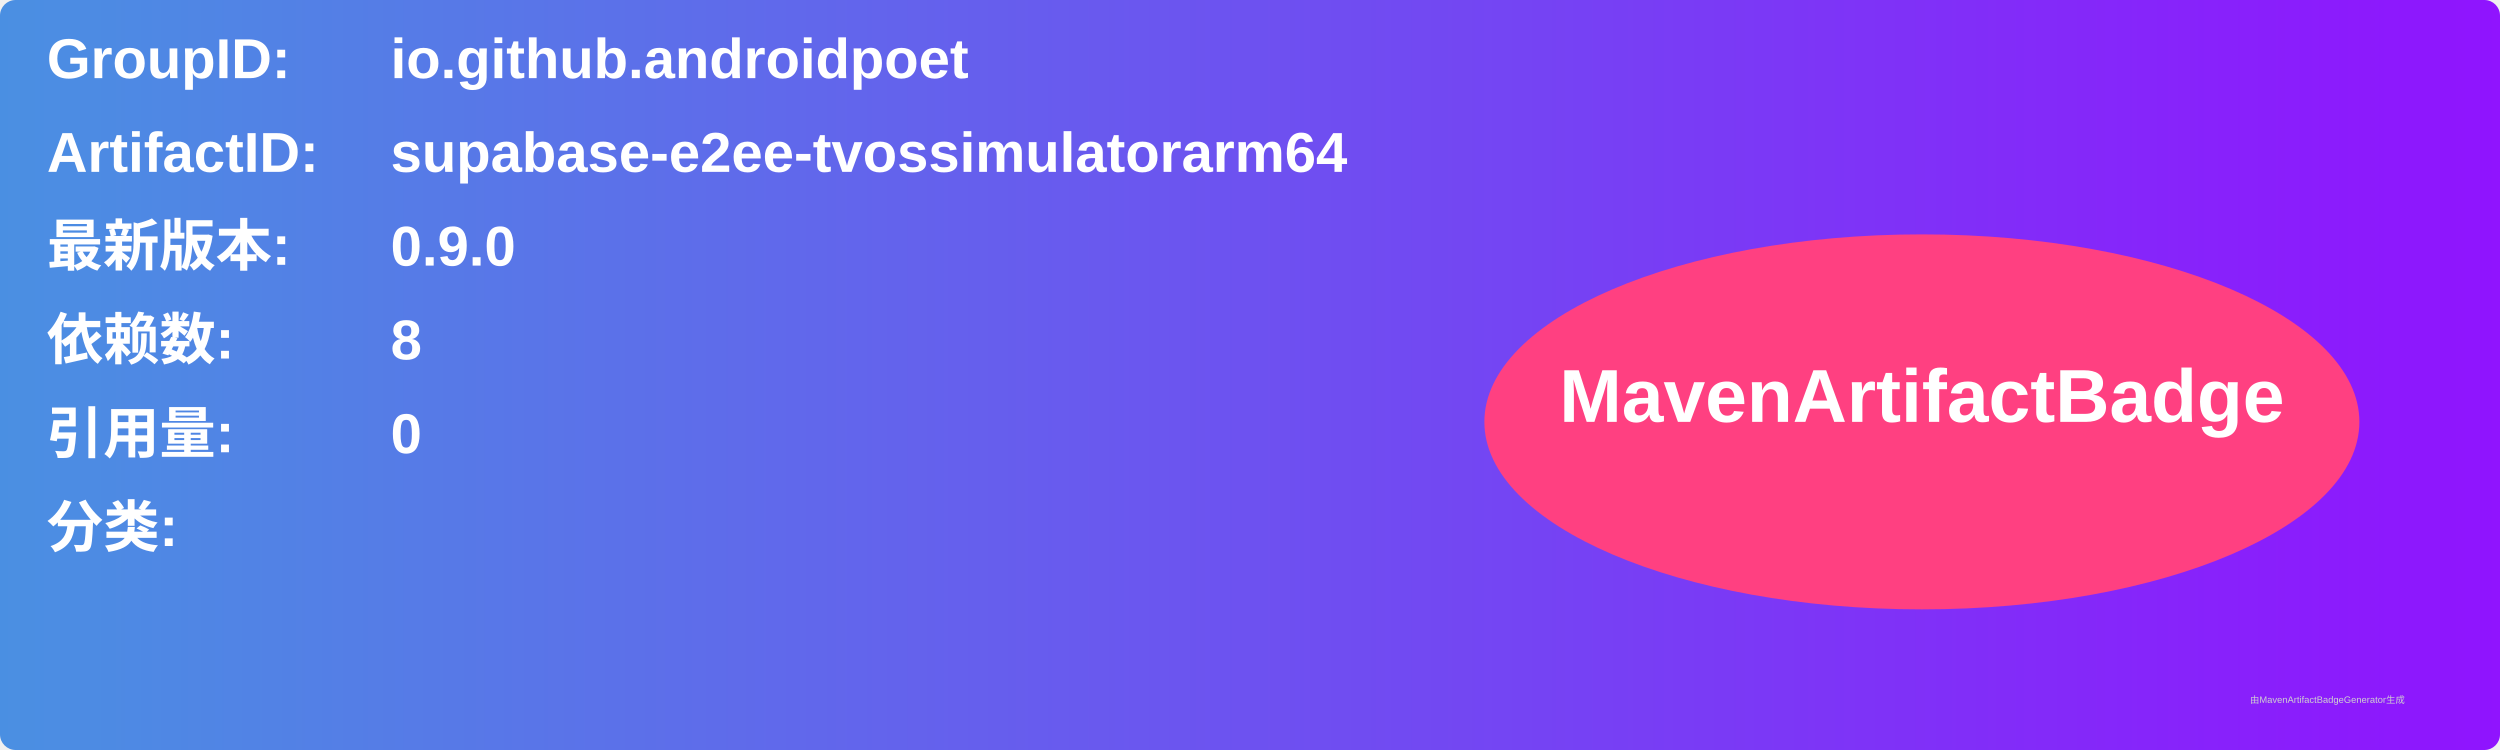
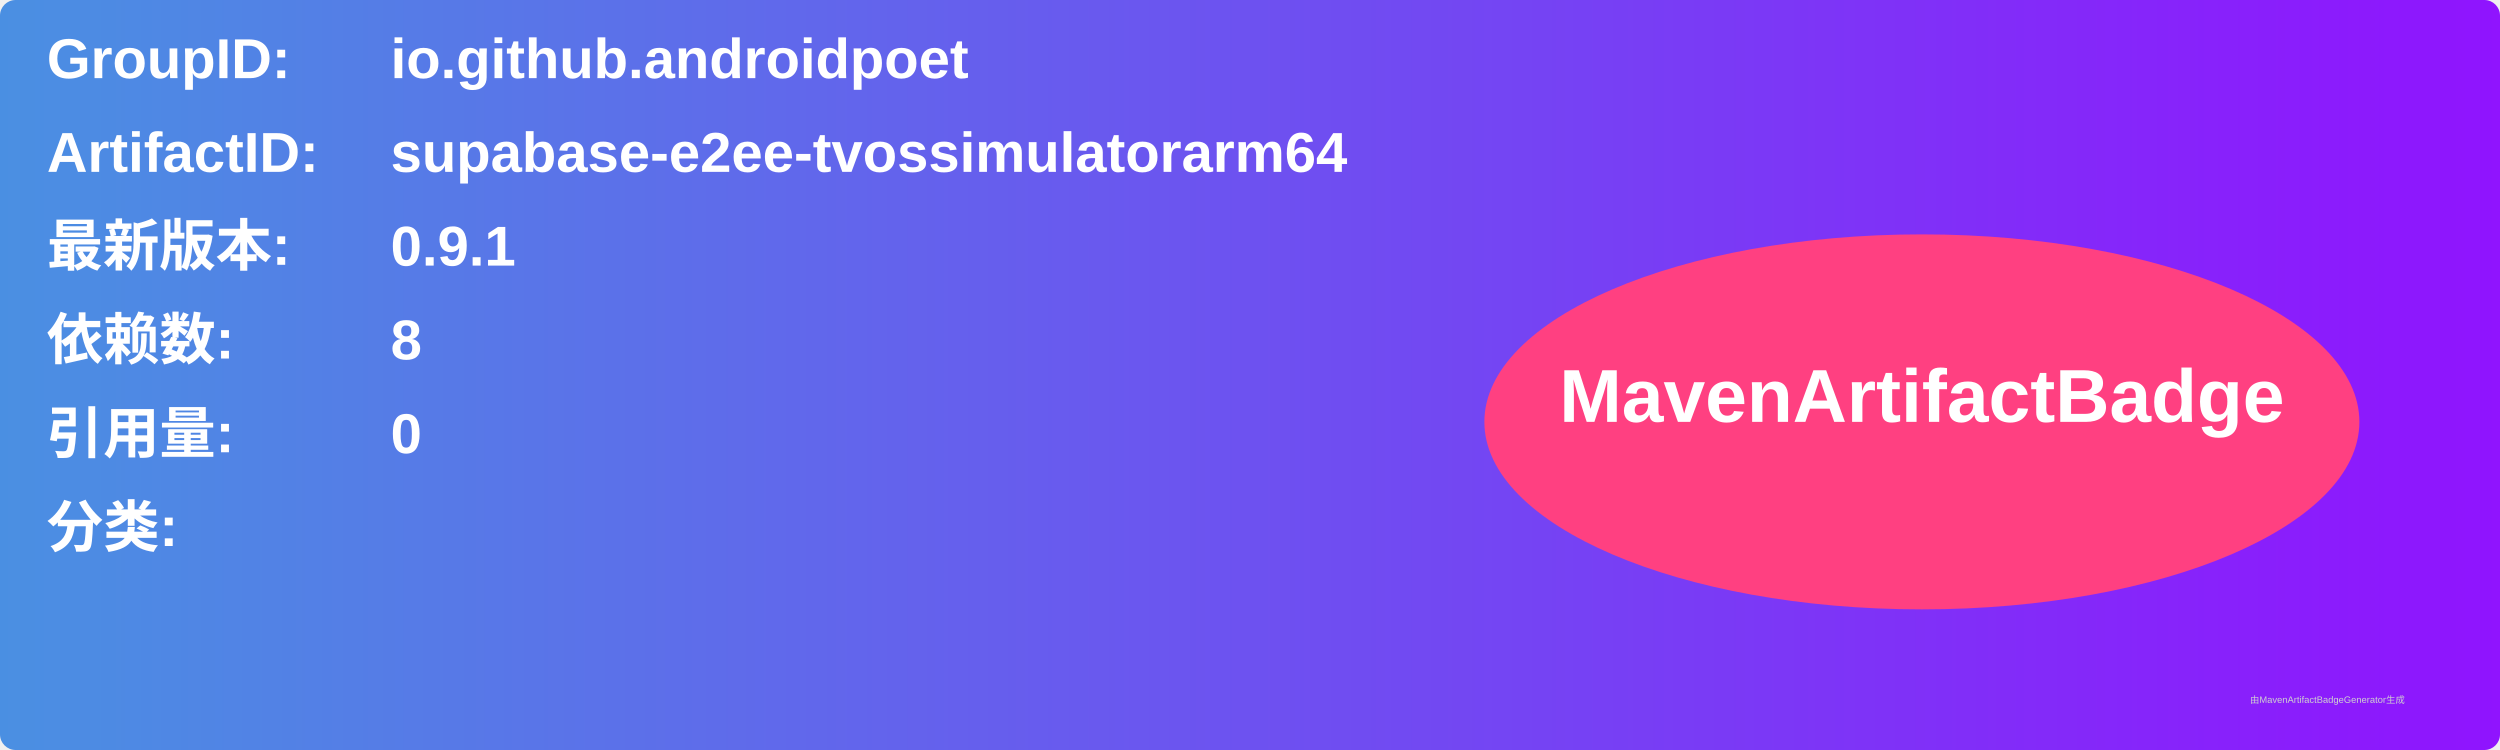
<svg xmlns="http://www.w3.org/2000/svg" width="800" height="240" viewBox="0 0 800 240">
  <linearGradient id="grad" x1="0%" y1="0%" x2="100%" y2="0%">
    <stop offset="0%" stop-color="#4a90e2" />
    <stop offset="100%" stop-color="#9013fe" />
  </linearGradient>
  <rect width="100%" height="100%" rx="5" ry="5" fill="url(#grad)" />
  <g transform="translate(15, 15)">
    <text x="0" y="10" font-family="Arial" font-size="18" fill="white" font-weight="bold" width="260">GroupID:</text>
    <text x="110" y="10" font-family="Arial" font-size="18" fill="white" font-weight="bold" width="460">io.github.androidpoet</text>
    <text x="0" y="40" font-family="Arial" font-size="18" fill="white" font-weight="bold" width="260">ArtifactID:</text>
    <text x="110" y="40" font-family="Arial" font-size="18" fill="white" font-weight="bold" width="460">supabase-e2ee-tvossimulatorarm64</text>
    <text x="0" y="70" font-family="Arial" font-size="18" fill="white" font-weight="bold">最新版本:</text>
    <text x="110" y="70" font-family="Arial" font-size="18" fill="white" font-weight="bold">
-       <tspan font-weight="bold">0.9.0</tspan>
+       <tspan font-weight="bold">0.9.1</tspan>
    </text>
    <text x="0" y="100" font-family="Arial" font-size="18" fill="white" font-weight="bold">依赖数: </text>
    <text x="110" y="100" font-family="Arial" font-size="18" fill="white">
      <tspan font-weight="bold">8</tspan>
    </text>
    <text x="0" y="130" font-family="Arial" font-size="18" fill="white" font-weight="bold">引用量: </text>
    <text x="110" y="130" font-family="Arial" font-size="18" fill="white">
      <tspan font-weight="bold">0</tspan>
    </text>
    <text x="0" y="160" font-family="Arial" font-size="18" fill="white" font-weight="bold">分类:</text>
    <text x="10" y="190" font-family="Arial" font-size="10" fill="white">
      <tspan font-weight="bold" />
    </text>
    <ellipse cx="600" cy="120" rx="140" ry="60" fill="#ff4081" />
    <text x="600" y="120" text-anchor="middle" font-family="Arial" font-size="24" fill="white" font-weight="bold">MavenArtifactBadge</text>
  </g>
  <text x="720" y="225" font-family="Arial" font-size="3" fill="#d0d0d0">由MavenArtifactBadgeGenerator生成</text>
</svg>
